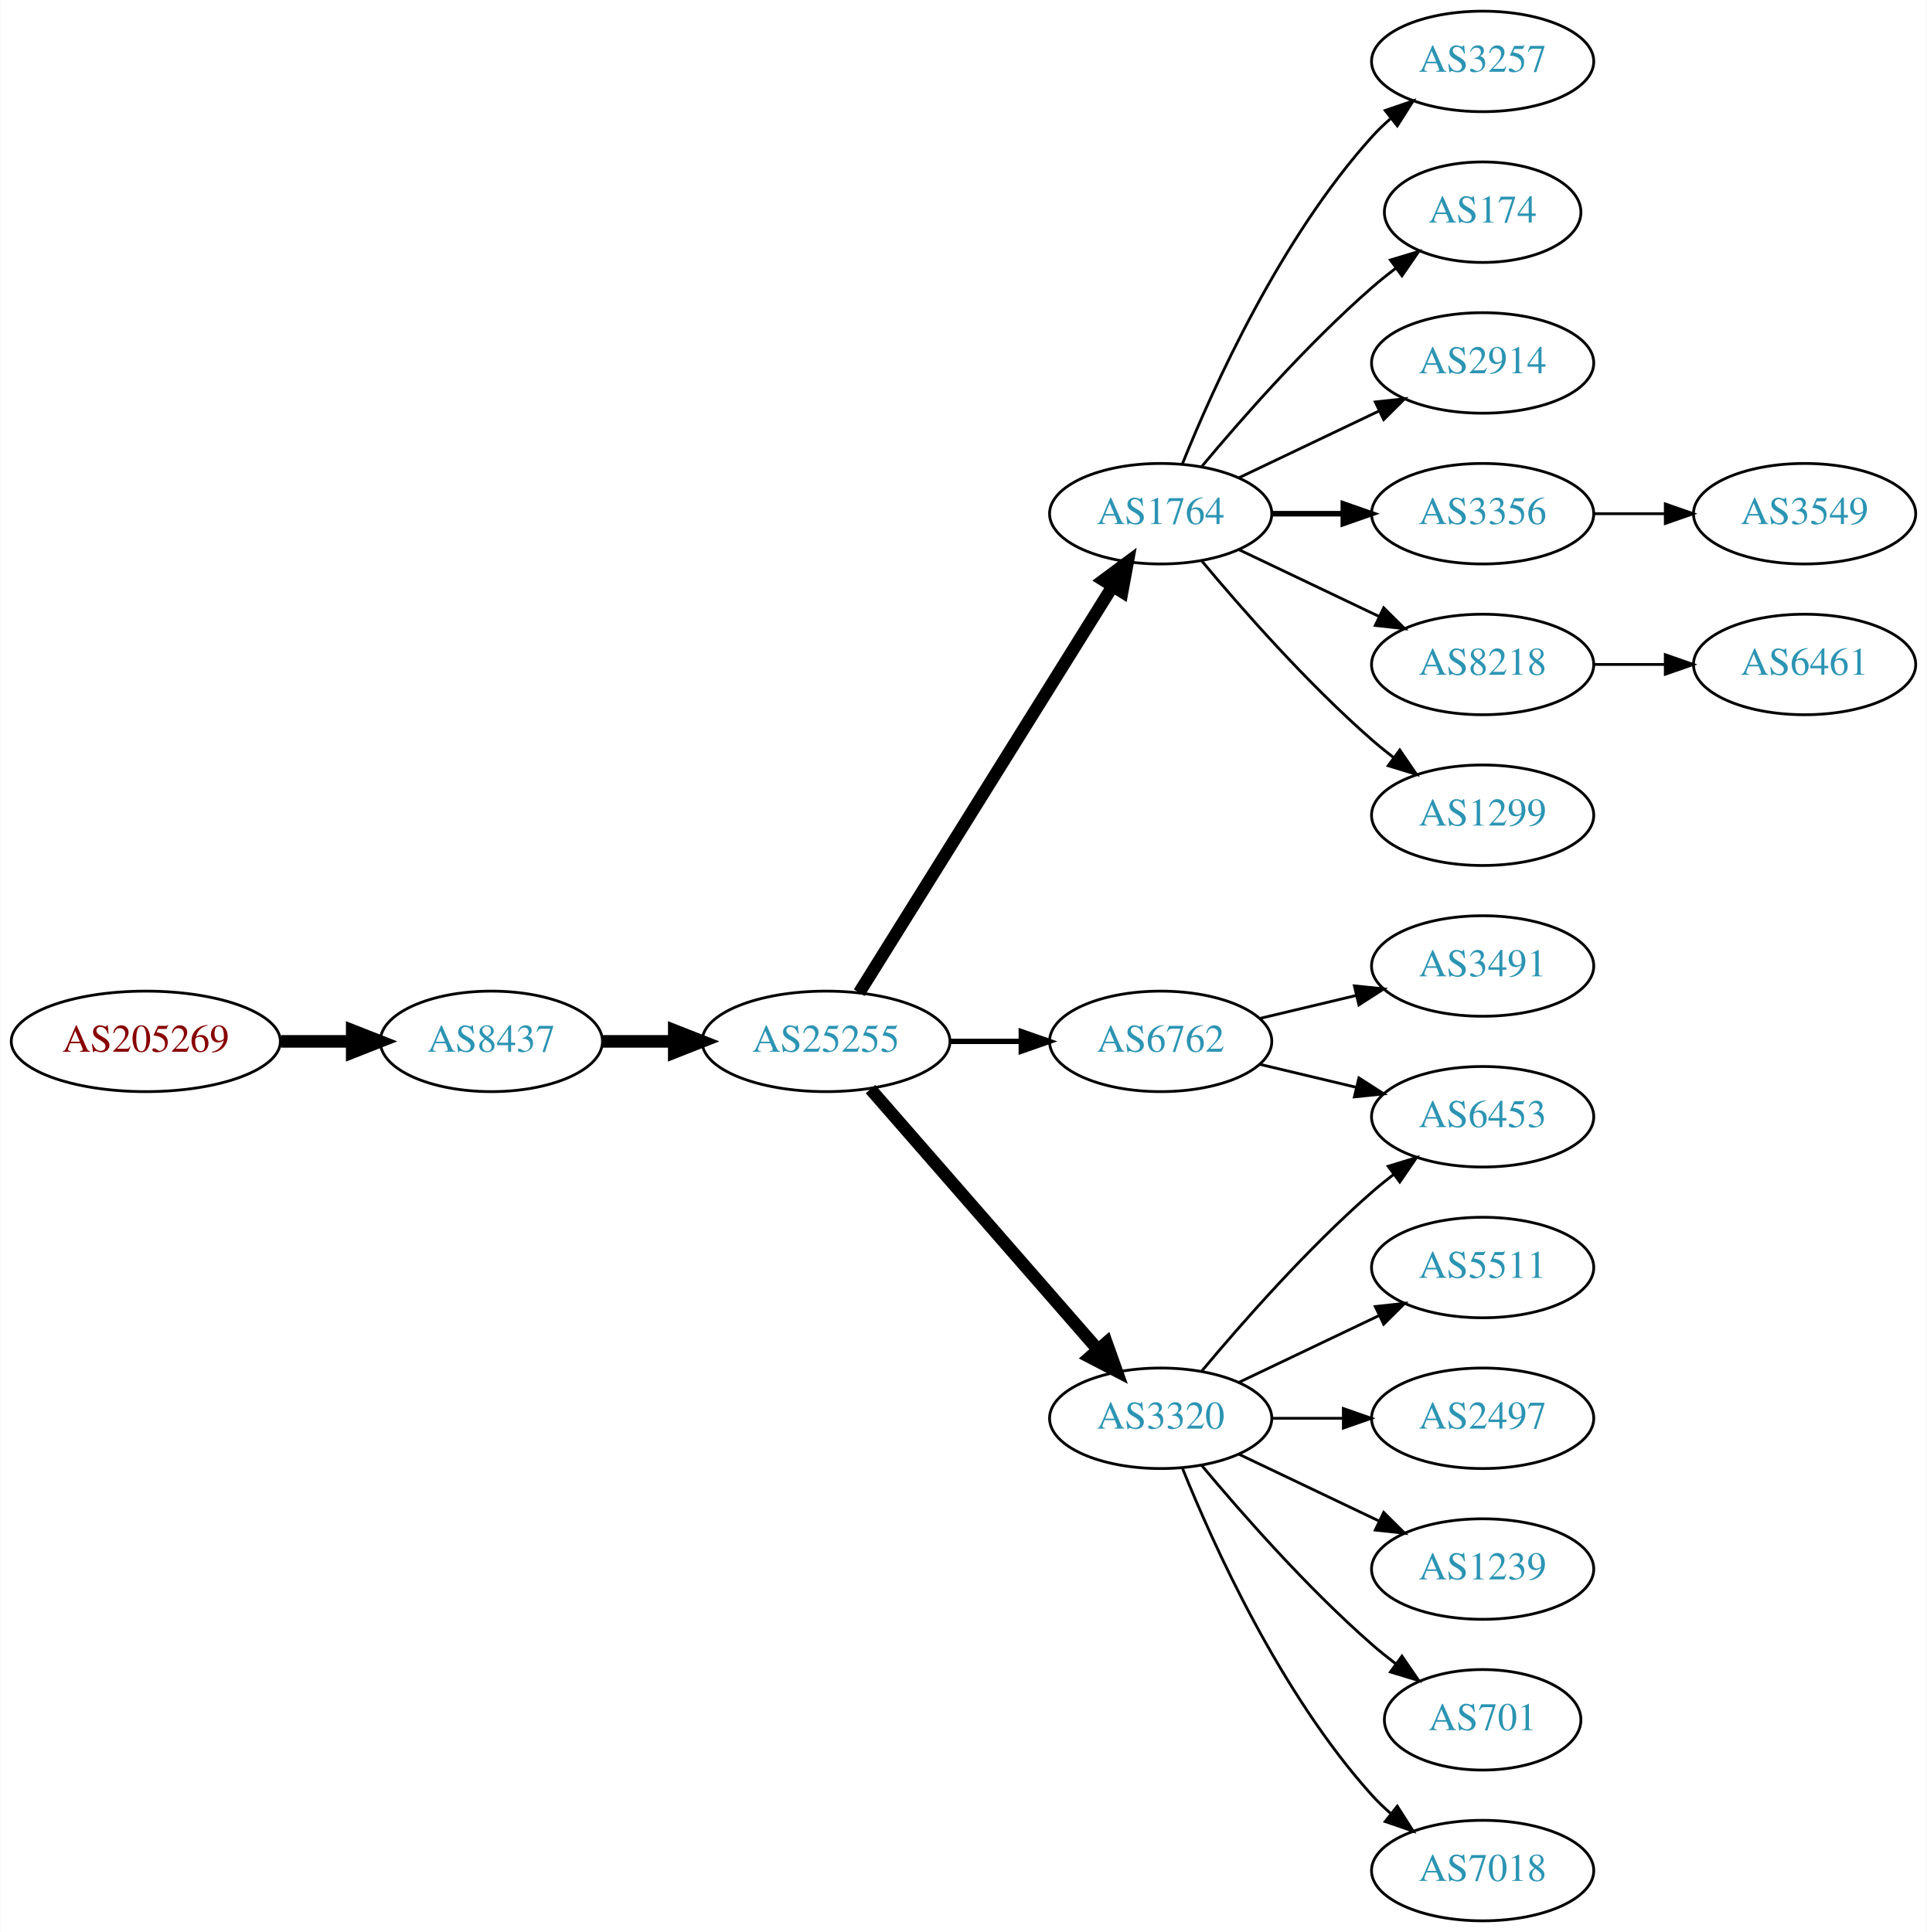
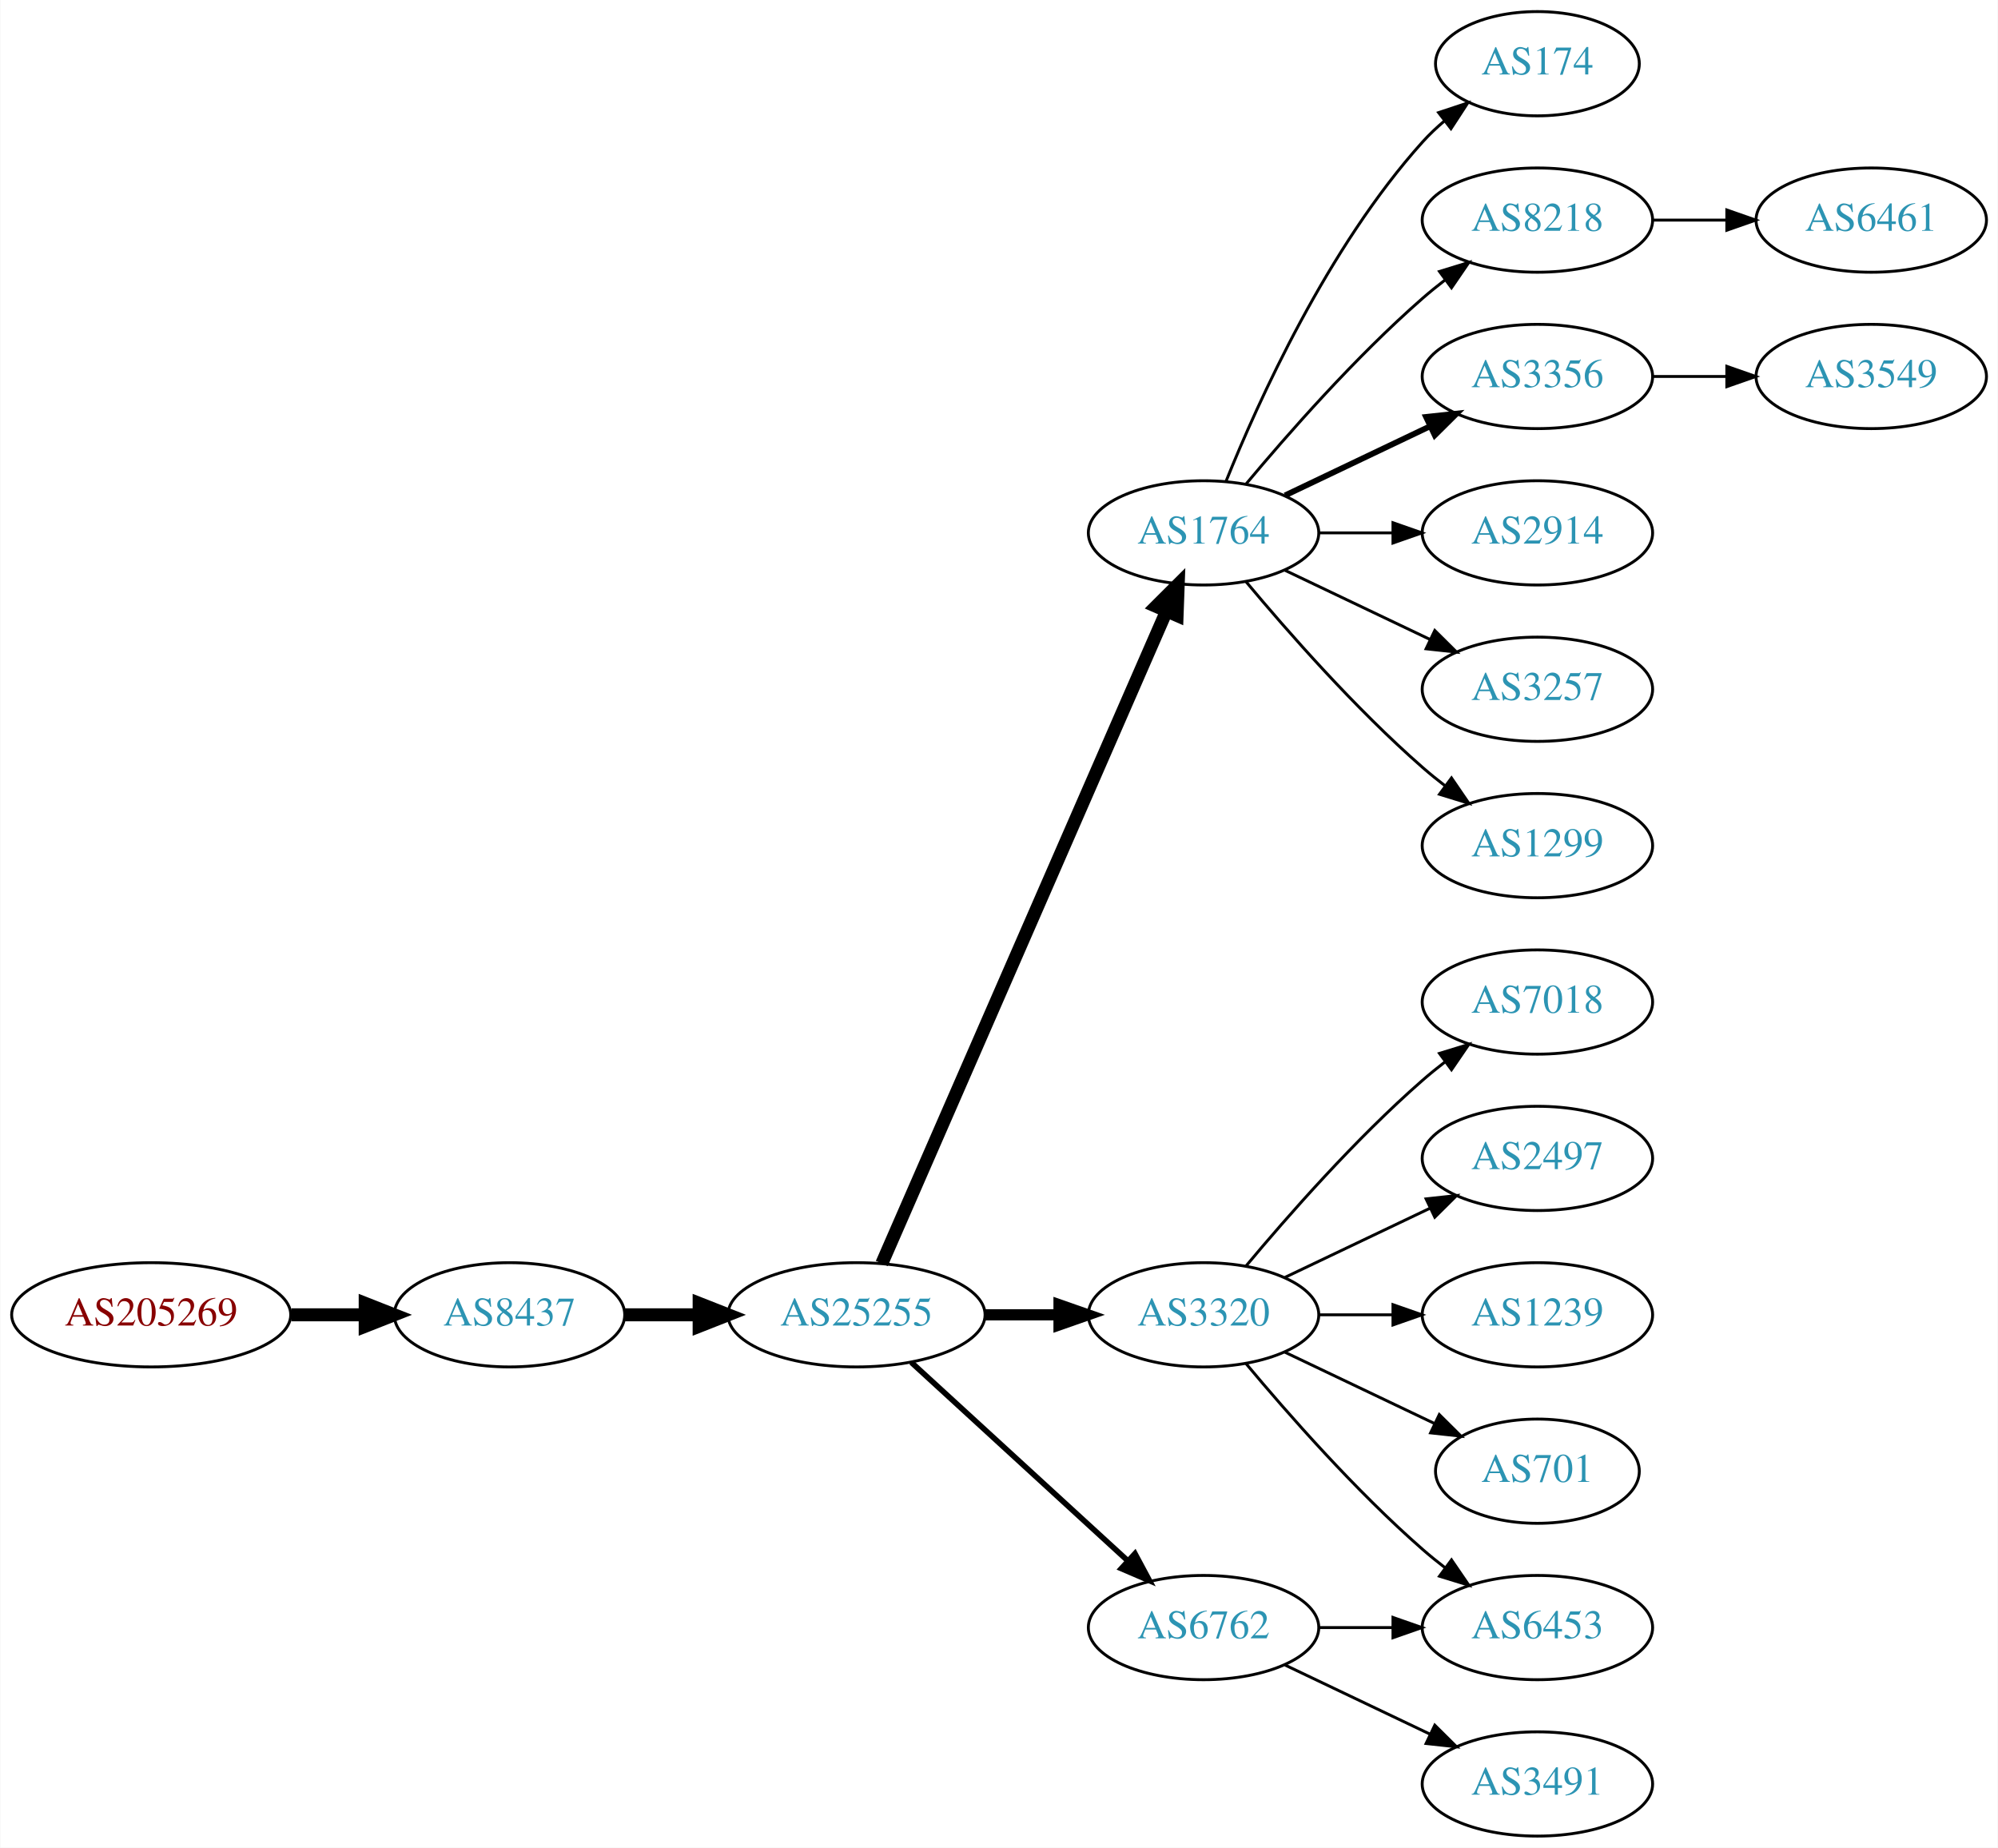
- <svg xmlns="http://www.w3.org/2000/svg" xmlns:xlink="http://www.w3.org/1999/xlink" width="690pt" height="692pt" viewBox="0.00 0.00 689.76 692.00">
-   <g id="graph0" class="graph" transform="scale(1 1) rotate(0) translate(4 688)">
-     <polygon fill="white" stroke="none" points="-4,4 -4,-688 685.755,-688 685.755,4 -4,4" />
+ <svg xmlns="http://www.w3.org/2000/svg" xmlns:xlink="http://www.w3.org/1999/xlink" width="690pt" height="638pt" viewBox="0.00 0.00 689.76 638.00">
+   <g id="graph0" class="graph" transform="scale(1 1) rotate(0) translate(4 634)">
+     <polygon fill="white" stroke="none" points="-4,4 -4,-634 685.755,-634 685.755,4 -4,4" />
    <g id="node1" class="node">
      <g id="a_node1">
        <a xlink:href="/asn/205269" xlink:title="AS205269 ~ Hermann Pfanner Getraenke GmbH [AT]">
-           <ellipse fill="#ffffff" stroke="black" cx="48.096" cy="-315" rx="48.192" ry="18" />
-           <text text-anchor="middle" x="48.096" y="-311.3" font-family="Times,serif" font-size="14.00" fill="#880000">AS205269</text>
+           <ellipse fill="#ffffff" stroke="black" cx="48.096" cy="-180" rx="48.192" ry="18" />
+           <text text-anchor="middle" x="48.096" y="-176.3" font-family="Times,serif" font-size="14.00" fill="#880000">AS205269</text>
        </a>
      </g>
    </g>
    <g id="node2" class="node">
      <g id="a_node2">
        <a xlink:href="/asn/8437" xlink:title="AS8437 ~ Hutchison Drei Austria GmbH [AT]">
-           <ellipse fill="#ffffff" stroke="black" cx="171.838" cy="-315" rx="39.794" ry="18" />
-           <text text-anchor="middle" x="171.838" y="-311.3" font-family="Times,serif" font-size="14.00" fill="#2c94b3">AS8437</text>
+           <ellipse fill="#ffffff" stroke="black" cx="171.838" cy="-180" rx="39.794" ry="18" />
+           <text text-anchor="middle" x="171.838" y="-176.3" font-family="Times,serif" font-size="14.00" fill="#2c94b3">AS8437</text>
        </a>
      </g>
    </g>
    <g id="edge1" class="edge">
-       <path fill="none" stroke="black" stroke-width="4.5" d="M96.513,-315C104.867,-315 113.577,-315 121.969,-315" />
-       <polygon fill="black" stroke="black" stroke-width="4.5" points="122.004,-318.938 132.004,-315 122.004,-311.063 122.004,-318.938" />
+       <path fill="none" stroke="black" stroke-width="4.5" d="M96.513,-180C104.867,-180 113.577,-180 121.969,-180" />
+       <polygon fill="black" stroke="black" stroke-width="4.5" points="122.004,-183.938 132.004,-180 122.004,-176.063 122.004,-183.938" />
    </g>
    <g id="node3" class="node">
      <g id="a_node3">
        <a xlink:href="/asn/25255" xlink:title="AS25255 ~ ==&gt; TELE2 AUSTRIA &lt;== [AT]">
-           <ellipse fill="#ffffff" stroke="black" cx="291.681" cy="-315" rx="44.393" ry="18" />
-           <text text-anchor="middle" x="291.681" y="-311.3" font-family="Times,serif" font-size="14.00" fill="#2c94b3">AS25255</text>
+           <ellipse fill="#ffffff" stroke="black" cx="291.681" cy="-180" rx="44.393" ry="18" />
+           <text text-anchor="middle" x="291.681" y="-176.3" font-family="Times,serif" font-size="14.00" fill="#2c94b3">AS25255</text>
        </a>
      </g>
    </g>
    <g id="edge2" class="edge">
-       <path fill="none" stroke="black" stroke-width="4.5" d="M211.751,-315C219.853,-315 228.528,-315 237.055,-315" />
-       <polygon fill="black" stroke="black" stroke-width="4.5" points="237.332,-318.938 247.332,-315 237.332,-311.063 237.332,-318.938" />
+       <path fill="none" stroke="black" stroke-width="4.5" d="M211.751,-180C219.853,-180 228.528,-180 237.055,-180" />
+       <polygon fill="black" stroke="black" stroke-width="4.5" points="237.332,-183.938 247.332,-180 237.332,-176.063 237.332,-183.938" />
    </g>
    <g id="node4" class="node">
      <g id="a_node4">
-         <a xlink:href="/asn/6762" xlink:title="AS6762 ~ TELECOM ITALIA SPARKLE S.p.A. [IT]">
-           <ellipse fill="#ffffff" stroke="black" cx="411.523" cy="-315" rx="39.794" ry="18" />
-           <text text-anchor="middle" x="411.523" y="-311.3" font-family="Times,serif" font-size="14.00" fill="#2c94b3">AS6762</text>
+         <a xlink:href="/asn/1764" xlink:title="AS1764 ~ NEXTLAYER-AS [AT]">
+           <ellipse fill="#ffffff" stroke="black" cx="411.523" cy="-450" rx="39.794" ry="18" />
+           <text text-anchor="middle" x="411.523" y="-446.3" font-family="Times,serif" font-size="14.00" fill="#2c94b3">AS1764</text>
        </a>
      </g>
    </g>
    <g id="edge3" class="edge">
-       <path fill="none" stroke="black" stroke-width="1.929" d="M335.892,-315C344.204,-315 352.967,-315 361.449,-315" />
-       <polygon fill="black" stroke="black" stroke-width="1.929" points="361.608,-318.5 371.608,-315 361.608,-311.5 361.608,-318.5" />
+       <path fill="none" stroke="black" stroke-width="4.5" d="M300.412,-197.715C320.514,-243.771 374.522,-367.514 398.625,-422.739" />
+       <polygon fill="black" stroke="black" stroke-width="4.5" points="395.154,-424.629 402.763,-432.219 402.371,-421.479 395.154,-424.629" />
    </g>
    <g id="node5" class="node">
      <g id="a_node5">
-         <a xlink:href="/asn/1764" xlink:title="AS1764 ~ NEXTLAYER-AS [AT]">
-           <ellipse fill="#ffffff" stroke="black" cx="411.523" cy="-504" rx="39.794" ry="18" />
-           <text text-anchor="middle" x="411.523" y="-500.3" font-family="Times,serif" font-size="14.00" fill="#2c94b3">AS1764</text>
-         </a>
-       </g>
-     </g>
-     <g id="edge4" class="edge">
-       <path fill="none" stroke="black" stroke-width="4.5" d="M303.556,-332.442C324.339,-365.775 369.8,-438.686 394.228,-477.866" />
-       <polygon fill="black" stroke="black" stroke-width="4.5" points="391.042,-480.198 399.674,-486.6 397.725,-476.031 391.042,-480.198" />
-     </g>
-     <g id="node6" class="node">
-       <g id="a_node6">
        <a xlink:href="/asn/3320" xlink:title="AS3320 ~ DTAG [DE]">
          <ellipse fill="#ffffff" stroke="black" cx="411.523" cy="-180" rx="39.794" ry="18" />
          <text text-anchor="middle" x="411.523" y="-176.3" font-family="Times,serif" font-size="14.00" fill="#2c94b3">AS3320</text>
        </a>
      </g>
    </g>
+     <g id="edge4" class="edge">
+       <path fill="none" stroke="black" stroke-width="3.857" d="M335.892,-180C344.204,-180 352.967,-180 361.449,-180" />
+       <polygon fill="black" stroke="black" stroke-width="3.857" points="361.608,-183.5 371.608,-180 361.608,-176.5 361.608,-183.5" />
+     </g>
+     <g id="node6" class="node">
+       <g id="a_node6">
+         <a xlink:href="/asn/6762" xlink:title="AS6762 ~ TELECOM ITALIA SPARKLE S.p.A. [IT]">
+           <ellipse fill="#ffffff" stroke="black" cx="411.523" cy="-72" rx="39.794" ry="18" />
+           <text text-anchor="middle" x="411.523" y="-68.3" font-family="Times,serif" font-size="14.00" fill="#2c94b3">AS6762</text>
+         </a>
+       </g>
+     </g>
    <g id="edge5" class="edge">
-       <path fill="none" stroke="black" stroke-width="4.5" d="M307.605,-297.902C328.148,-274.369 365.267,-231.845 388.864,-204.813" />
-       <polygon fill="black" stroke="black" stroke-width="4.5" points="392.11,-207.082 395.719,-196.959 386.177,-201.903 392.11,-207.082" />
+       <path fill="none" stroke="black" stroke-width="1.929" d="M310.578,-163.597C330.507,-145.333 362.864,-115.678 385.341,-95.079" />
+       <polygon fill="black" stroke="black" stroke-width="1.929" points="387.836,-97.54 392.843,-88.203 383.106,-92.38 387.836,-97.54" />
+     </g>
+     <g id="node7" class="node">
+       <g id="a_node7">
+         <a xlink:href="/asn/174" xlink:title="AS174 ~ Cogent Communications [US]">
+           <ellipse fill="#ffffff" stroke="black" cx="526.816" cy="-612" rx="35.194" ry="18" />
+           <text text-anchor="middle" x="526.816" y="-608.3" font-family="Times,serif" font-size="14.00" fill="#2c94b3">AS174</text>
+         </a>
+       </g>
+     </g>
+     <g id="edge6" class="edge">
+       <path fill="none" stroke="black" d="M419.271,-467.787C430.322,-495.243 454.375,-548.578 487.17,-585 489.485,-587.572 492.09,-590.03 494.826,-592.343" />
+       <polygon fill="black" stroke="black" points="492.691,-595.117 502.749,-598.448 496.964,-589.572 492.691,-595.117" />
+     </g>
+     <g id="node8" class="node">
+       <g id="a_node8">
+         <a xlink:href="/asn/8218" xlink:title="AS8218 ~ legacy Neotelecoms [FR]">
+           <ellipse fill="#ffffff" stroke="black" cx="526.816" cy="-558" rx="39.794" ry="18" />
+           <text text-anchor="middle" x="526.816" y="-554.3" font-family="Times,serif" font-size="14.00" fill="#2c94b3">AS8218</text>
+         </a>
+       </g>
+     </g>
+     <g id="edge7" class="edge">
+       <path fill="none" stroke="black" d="M426.153,-466.817C440.436,-483.929 463.982,-510.745 487.17,-531 489.635,-533.154 492.274,-535.294 494.971,-537.372" />
+       <polygon fill="black" stroke="black" points="492.996,-540.264 503.125,-543.37 497.144,-534.625 492.996,-540.264" />
+     </g>
+     <g id="node9" class="node">
+       <g id="a_node9">
+         <a xlink:href="/asn/3356" xlink:title="AS3356 ~ Level 3 Parent, LLC [US]">
+           <ellipse fill="#ffffff" stroke="black" cx="526.816" cy="-504" rx="39.794" ry="18" />
+           <text text-anchor="middle" x="526.816" y="-500.3" font-family="Times,serif" font-size="14.00" fill="#2c94b3">AS3356</text>
+         </a>
+       </g>
+     </g>
+     <g id="edge8" class="edge">
+       <path fill="none" stroke="black" stroke-width="2" d="M439.66,-462.934C454.654,-470.081 473.475,-479.052 489.698,-486.785" />
+       <polygon fill="black" stroke="black" stroke-width="2" points="488.368,-490.028 498.901,-491.171 491.38,-483.709 488.368,-490.028" />
+     </g>
+     <g id="node10" class="node">
+       <g id="a_node10">
+         <a xlink:href="/asn/2914" xlink:title="AS2914 ~ NTT America, Inc. [US]">
+           <ellipse fill="#ffffff" stroke="black" cx="526.816" cy="-450" rx="39.794" ry="18" />
+           <text text-anchor="middle" x="526.816" y="-446.3" font-family="Times,serif" font-size="14.00" fill="#2c94b3">AS2914</text>
+         </a>
+       </g>
+     </g>
+     <g id="edge9" class="edge">
+       <path fill="none" stroke="black" d="M451.195,-450C459.398,-450 468.162,-450 476.694,-450" />
+       <polygon fill="black" stroke="black" points="476.934,-453.5 486.934,-450 476.933,-446.5 476.934,-453.5" />
+     </g>
+     <g id="node11" class="node">
+       <g id="a_node11">
+         <a xlink:href="/asn/3257" xlink:title="AS3257 ~ GTT [DE]">
+           <ellipse fill="#ffffff" stroke="black" cx="526.816" cy="-396" rx="39.794" ry="18" />
+           <text text-anchor="middle" x="526.816" y="-392.3" font-family="Times,serif" font-size="14.00" fill="#2c94b3">AS3257</text>
+         </a>
+       </g>
+     </g>
+     <g id="edge10" class="edge">
+       <path fill="none" stroke="black" d="M439.66,-437.066C454.654,-429.919 473.475,-420.948 489.698,-413.215" />
+       <polygon fill="black" stroke="black" points="491.38,-416.291 498.901,-408.829 488.368,-409.972 491.38,-416.291" />
+     </g>
+     <g id="node12" class="node">
+       <g id="a_node12">
+         <a xlink:href="/asn/1299" xlink:title="AS1299 ~ Telia Carrier [EU]">
+           <ellipse fill="#ffffff" stroke="black" cx="526.816" cy="-342" rx="39.794" ry="18" />
+           <text text-anchor="middle" x="526.816" y="-338.3" font-family="Times,serif" font-size="14.00" fill="#2c94b3">AS1299</text>
+         </a>
+       </g>
+     </g>
+     <g id="edge11" class="edge">
+       <path fill="none" stroke="black" d="M426.153,-433.183C440.436,-416.071 463.982,-389.255 487.17,-369 489.635,-366.846 492.274,-364.706 494.971,-362.628" />
+       <polygon fill="black" stroke="black" points="497.144,-365.375 503.125,-356.63 492.996,-359.736 497.144,-365.375" />
    </g>
    <g id="node15" class="node">
      <g id="a_node15">
        <a xlink:href="/asn/6453" xlink:title="AS6453 ~ TATA COMMUNICATIONS (AMERICA) INC [US]">
+           <ellipse fill="#ffffff" stroke="black" cx="526.816" cy="-72" rx="39.794" ry="18" />
+           <text text-anchor="middle" x="526.816" y="-68.3" font-family="Times,serif" font-size="14.00" fill="#2c94b3">AS6453</text>
+         </a>
+       </g>
+     </g>
+     <g id="edge18" class="edge">
+       <path fill="none" stroke="black" d="M426.153,-163.183C440.436,-146.071 463.982,-119.255 487.17,-99 489.635,-96.846 492.274,-94.706 494.971,-92.628" />
+       <polygon fill="black" stroke="black" points="497.144,-95.375 503.125,-86.63 492.996,-89.736 497.144,-95.375" />
+     </g>
+     <g id="node17" class="node">
+       <g id="a_node17">
+         <a xlink:href="/asn/7018" xlink:title="AS7018 ~ AT&amp;T Services, Inc. [US]">
          <ellipse fill="#ffffff" stroke="black" cx="526.816" cy="-288" rx="39.794" ry="18" />
-           <text text-anchor="middle" x="526.816" y="-284.3" font-family="Times,serif" font-size="14.00" fill="#2c94b3">AS6453</text>
+           <text text-anchor="middle" x="526.816" y="-284.3" font-family="Times,serif" font-size="14.00" fill="#2c94b3">AS7018</text>
+         </a>
+       </g>
+     </g>
+     <g id="edge16" class="edge">
+       <path fill="none" stroke="black" d="M426.153,-196.817C440.436,-213.929 463.982,-240.745 487.17,-261 489.635,-263.154 492.274,-265.294 494.971,-267.372" />
+       <polygon fill="black" stroke="black" points="492.996,-270.264 503.125,-273.37 497.144,-264.625 492.996,-270.264" />
+     </g>
+     <g id="node18" class="node">
+       <g id="a_node18">
+         <a xlink:href="/asn/2497" xlink:title="AS2497 ~ Internet Initiative Japan Inc. [JP]">
+           <ellipse fill="#ffffff" stroke="black" cx="526.816" cy="-234" rx="39.794" ry="18" />
+           <text text-anchor="middle" x="526.816" y="-230.3" font-family="Times,serif" font-size="14.00" fill="#2c94b3">AS2497</text>
+         </a>
+       </g>
+     </g>
+     <g id="edge17" class="edge">
+       <path fill="none" stroke="black" d="M439.66,-192.934C454.654,-200.081 473.475,-209.052 489.698,-216.785" />
+       <polygon fill="black" stroke="black" points="488.368,-220.028 498.901,-221.171 491.38,-213.709 488.368,-220.028" />
+     </g>
+     <g id="node19" class="node">
+       <g id="a_node19">
+         <a xlink:href="/asn/1239" xlink:title="AS1239 ~ Sprint [US]">
+           <ellipse fill="#ffffff" stroke="black" cx="526.816" cy="-180" rx="39.794" ry="18" />
+           <text text-anchor="middle" x="526.816" y="-176.3" font-family="Times,serif" font-size="14.00" fill="#2c94b3">AS1239</text>
+         </a>
+       </g>
+     </g>
+     <g id="edge19" class="edge">
+       <path fill="none" stroke="black" d="M451.195,-180C459.398,-180 468.162,-180 476.694,-180" />
+       <polygon fill="black" stroke="black" points="476.934,-183.5 486.934,-180 476.933,-176.5 476.934,-183.5" />
+     </g>
+     <g id="node20" class="node">
+       <g id="a_node20">
+         <a xlink:href="/asn/701" xlink:title="AS701 ~ UUNET [US]">
+           <ellipse fill="#ffffff" stroke="black" cx="526.816" cy="-126" rx="35.194" ry="18" />
+           <text text-anchor="middle" x="526.816" y="-122.3" font-family="Times,serif" font-size="14.00" fill="#2c94b3">AS701</text>
        </a>
      </g>
    </g>
    <g id="edge20" class="edge">
-       <path fill="none" stroke="black" d="M447.13,-306.752C458.002,-304.162 470.156,-301.265 481.598,-298.538" />
-       <polygon fill="black" stroke="black" points="482.505,-301.92 491.421,-296.197 480.882,-295.111 482.505,-301.92" />
-     </g>
-     <g id="node21" class="node">
-       <g id="a_node21">
+       <path fill="none" stroke="black" d="M439.66,-167.066C455.091,-159.71 474.577,-150.423 491.112,-142.541" />
+       <polygon fill="black" stroke="black" points="492.933,-145.551 500.454,-138.089 489.921,-139.232 492.933,-145.551" />
+     </g>
+     <g id="node14" class="node">
+       <g id="a_node14">
        <a xlink:href="/asn/3491" xlink:title="AS3491 ~ PCCW Global, Inc. [US]">
-           <ellipse fill="#ffffff" stroke="black" cx="526.816" cy="-342" rx="39.794" ry="18" />
-           <text text-anchor="middle" x="526.816" y="-338.3" font-family="Times,serif" font-size="14.00" fill="#2c94b3">AS3491</text>
-         </a>
-       </g>
-     </g>
-     <g id="edge21" class="edge">
-       <path fill="none" stroke="black" d="M447.13,-323.248C458.002,-325.838 470.156,-328.735 481.598,-331.462" />
-       <polygon fill="black" stroke="black" points="480.882,-334.889 491.421,-333.803 482.505,-328.08 480.882,-334.889" />
-     </g>
-     <g id="node7" class="node">
-       <g id="a_node7">
-         <a xlink:href="/asn/3257" xlink:title="AS3257 ~ GTT [DE]">
-           <ellipse fill="#ffffff" stroke="black" cx="526.816" cy="-666" rx="39.794" ry="18" />
-           <text text-anchor="middle" x="526.816" y="-662.3" font-family="Times,serif" font-size="14.00" fill="#2c94b3">AS3257</text>
-         </a>
-       </g>
-     </g>
-     <g id="edge6" class="edge">
-       <path fill="none" stroke="black" d="M419.271,-521.787C430.322,-549.243 454.375,-602.578 487.17,-639 489.172,-641.224 491.391,-643.363 493.723,-645.397" />
-       <polygon fill="black" stroke="black" points="491.921,-648.433 501.942,-651.873 496.254,-642.935 491.921,-648.433" />
-     </g>
-     <g id="node8" class="node">
-       <g id="a_node8">
-         <a xlink:href="/asn/174" xlink:title="AS174 ~ Cogent Communications [US]">
-           <ellipse fill="#ffffff" stroke="black" cx="526.816" cy="-612" rx="35.194" ry="18" />
-           <text text-anchor="middle" x="526.816" y="-608.3" font-family="Times,serif" font-size="14.00" fill="#2c94b3">AS174</text>
-         </a>
-       </g>
-     </g>
-     <g id="edge7" class="edge">
-       <path fill="none" stroke="black" d="M426.153,-520.817C440.436,-537.929 463.982,-564.745 487.17,-585 489.839,-587.332 492.712,-589.648 495.642,-591.886" />
-       <polygon fill="black" stroke="black" points="493.793,-594.87 503.934,-597.939 497.92,-589.216 493.793,-594.87" />
-     </g>
-     <g id="node9" class="node">
-       <g id="a_node9">
-         <a xlink:href="/asn/2914" xlink:title="AS2914 ~ NTT America, Inc. [US]">
-           <ellipse fill="#ffffff" stroke="black" cx="526.816" cy="-558" rx="39.794" ry="18" />
-           <text text-anchor="middle" x="526.816" y="-554.3" font-family="Times,serif" font-size="14.00" fill="#2c94b3">AS2914</text>
-         </a>
-       </g>
-     </g>
-     <g id="edge8" class="edge">
-       <path fill="none" stroke="black" d="M439.66,-516.934C454.654,-524.081 473.475,-533.052 489.698,-540.785" />
-       <polygon fill="black" stroke="black" points="488.368,-544.028 498.901,-545.171 491.38,-537.709 488.368,-544.028" />
-     </g>
-     <g id="node10" class="node">
-       <g id="a_node10">
-         <a xlink:href="/asn/3356" xlink:title="AS3356 ~ Level 3 Parent, LLC [US]">
-           <ellipse fill="#ffffff" stroke="black" cx="526.816" cy="-504" rx="39.794" ry="18" />
-           <text text-anchor="middle" x="526.816" y="-500.3" font-family="Times,serif" font-size="14.00" fill="#2c94b3">AS3356</text>
-         </a>
-       </g>
-     </g>
-     <g id="edge9" class="edge">
-       <path fill="none" stroke="black" stroke-width="2" d="M451.195,-504C459.398,-504 468.162,-504 476.694,-504" />
-       <polygon fill="black" stroke="black" stroke-width="2" points="476.934,-507.5 486.934,-504 476.933,-500.5 476.934,-507.5" />
-     </g>
-     <g id="node11" class="node">
-       <g id="a_node11">
-         <a xlink:href="/asn/8218" xlink:title="AS8218 ~ legacy Neotelecoms [FR]">
-           <ellipse fill="#ffffff" stroke="black" cx="526.816" cy="-450" rx="39.794" ry="18" />
-           <text text-anchor="middle" x="526.816" y="-446.3" font-family="Times,serif" font-size="14.00" fill="#2c94b3">AS8218</text>
-         </a>
-       </g>
-     </g>
-     <g id="edge10" class="edge">
-       <path fill="none" stroke="black" d="M439.66,-491.066C454.654,-483.919 473.475,-474.948 489.698,-467.215" />
-       <polygon fill="black" stroke="black" points="491.38,-470.291 498.901,-462.829 488.368,-463.972 491.38,-470.291" />
-     </g>
-     <g id="node12" class="node">
-       <g id="a_node12">
-         <a xlink:href="/asn/1299" xlink:title="AS1299 ~ Telia Carrier [EU]">
-           <ellipse fill="#ffffff" stroke="black" cx="526.816" cy="-396" rx="39.794" ry="18" />
-           <text text-anchor="middle" x="526.816" y="-392.3" font-family="Times,serif" font-size="14.00" fill="#2c94b3">AS1299</text>
-         </a>
-       </g>
-     </g>
-     <g id="edge11" class="edge">
-       <path fill="none" stroke="black" d="M426.153,-487.183C440.436,-470.071 463.982,-443.255 487.17,-423 489.635,-420.846 492.274,-418.706 494.971,-416.628" />
-       <polygon fill="black" stroke="black" points="497.144,-419.375 503.125,-410.63 492.996,-413.736 497.144,-419.375" />
+           <ellipse fill="#ffffff" stroke="black" cx="526.816" cy="-18" rx="39.794" ry="18" />
+           <text text-anchor="middle" x="526.816" y="-14.3" font-family="Times,serif" font-size="14.00" fill="#2c94b3">AS3491</text>
+         </a>
+       </g>
+     </g>
+     <g id="edge13" class="edge">
+       <path fill="none" stroke="black" d="M439.66,-59.066C454.654,-51.919 473.475,-42.948 489.698,-35.215" />
+       <polygon fill="black" stroke="black" points="491.38,-38.291 498.901,-30.829 488.368,-31.972 491.38,-38.291" />
+     </g>
+     <g id="edge14" class="edge">
+       <path fill="none" stroke="black" d="M451.195,-72C459.398,-72 468.162,-72 476.694,-72" />
+       <polygon fill="black" stroke="black" points="476.934,-75.5 486.934,-72 476.933,-68.5 476.934,-75.5" />
    </g>
    <g id="node13" class="node">
      <g id="a_node13">
-         <a xlink:href="/asn/701" xlink:title="AS701 ~ UUNET [US]">
-           <ellipse fill="#ffffff" stroke="black" cx="526.816" cy="-72" rx="35.194" ry="18" />
-           <text text-anchor="middle" x="526.816" y="-68.3" font-family="Times,serif" font-size="14.00" fill="#2c94b3">AS701</text>
+         <a xlink:href="/asn/6461" xlink:title="AS6461 ~ Zayo Bandwidth [US]">
+           <ellipse fill="#ffffff" stroke="black" cx="642.109" cy="-558" rx="39.794" ry="18" />
+           <text text-anchor="middle" x="642.109" y="-554.3" font-family="Times,serif" font-size="14.00" fill="#2c94b3">AS6461</text>
        </a>
      </g>
    </g>
    <g id="edge12" class="edge">
-       <path fill="none" stroke="black" d="M426.153,-163.183C440.436,-146.071 463.982,-119.255 487.17,-99 489.839,-96.668 492.712,-94.352 495.642,-92.114" />
-       <polygon fill="black" stroke="black" points="497.92,-94.784 503.934,-86.061 493.793,-89.13 497.92,-94.784" />
-     </g>
-     <g id="node14" class="node">
-       <g id="a_node14">
-         <a xlink:href="/asn/7018" xlink:title="AS7018 ~ AT&amp;T Services, Inc. [US]">
-           <ellipse fill="#ffffff" stroke="black" cx="526.816" cy="-18" rx="39.794" ry="18" />
-           <text text-anchor="middle" x="526.816" y="-14.3" font-family="Times,serif" font-size="14.00" fill="#2c94b3">AS7018</text>
-         </a>
-       </g>
-     </g>
-     <g id="edge13" class="edge">
-       <path fill="none" stroke="black" d="M419.271,-162.213C430.322,-134.757 454.375,-81.422 487.17,-45 489.172,-42.776 491.391,-40.637 493.723,-38.603" />
-       <polygon fill="black" stroke="black" points="496.254,-41.065 501.942,-32.127 491.921,-35.567 496.254,-41.065" />
-     </g>
-     <g id="edge14" class="edge">
-       <path fill="none" stroke="black" d="M426.153,-196.817C440.436,-213.929 463.982,-240.745 487.17,-261 489.635,-263.154 492.274,-265.294 494.971,-267.372" />
-       <polygon fill="black" stroke="black" points="492.996,-270.264 503.125,-273.37 497.144,-264.625 492.996,-270.264" />
+       <path fill="none" stroke="black" d="M566.488,-558C574.691,-558 583.455,-558 591.987,-558" />
+       <polygon fill="black" stroke="black" points="592.227,-561.5 602.226,-558 592.226,-554.5 592.227,-561.5" />
    </g>
    <g id="node16" class="node">
      <g id="a_node16">
-         <a xlink:href="/asn/5511" xlink:title="AS5511 ~ Orange S.A. [FR]">
-           <ellipse fill="#ffffff" stroke="black" cx="526.816" cy="-234" rx="39.794" ry="18" />
-           <text text-anchor="middle" x="526.816" y="-230.3" font-family="Times,serif" font-size="14.00" fill="#2c94b3">AS5511</text>
-         </a>
-       </g>
-     </g>
-     <g id="edge15" class="edge">
-       <path fill="none" stroke="black" d="M439.66,-192.934C454.654,-200.081 473.475,-209.052 489.698,-216.785" />
-       <polygon fill="black" stroke="black" points="488.368,-220.028 498.901,-221.171 491.38,-213.709 488.368,-220.028" />
-     </g>
-     <g id="node17" class="node">
-       <g id="a_node17">
-         <a xlink:href="/asn/2497" xlink:title="AS2497 ~ Internet Initiative Japan Inc. [JP]">
-           <ellipse fill="#ffffff" stroke="black" cx="526.816" cy="-180" rx="39.794" ry="18" />
-           <text text-anchor="middle" x="526.816" y="-176.3" font-family="Times,serif" font-size="14.00" fill="#2c94b3">AS2497</text>
-         </a>
-       </g>
-     </g>
-     <g id="edge16" class="edge">
-       <path fill="none" stroke="black" d="M451.195,-180C459.398,-180 468.162,-180 476.694,-180" />
-       <polygon fill="black" stroke="black" points="476.934,-183.5 486.934,-180 476.933,-176.5 476.934,-183.5" />
-     </g>
-     <g id="node18" class="node">
-       <g id="a_node18">
-         <a xlink:href="/asn/1239" xlink:title="AS1239 ~ Sprint [US]">
-           <ellipse fill="#ffffff" stroke="black" cx="526.816" cy="-126" rx="39.794" ry="18" />
-           <text text-anchor="middle" x="526.816" y="-122.3" font-family="Times,serif" font-size="14.00" fill="#2c94b3">AS1239</text>
-         </a>
-       </g>
-     </g>
-     <g id="edge17" class="edge">
-       <path fill="none" stroke="black" d="M439.66,-167.066C454.654,-159.919 473.475,-150.948 489.698,-143.215" />
-       <polygon fill="black" stroke="black" points="491.38,-146.291 498.901,-138.829 488.368,-139.972 491.38,-146.291" />
-     </g>
-     <g id="node19" class="node">
-       <g id="a_node19">
        <a xlink:href="/asn/3549" xlink:title="AS3549 ~ Level 3 Parent, LLC [US]">
          <ellipse fill="#ffffff" stroke="black" cx="642.109" cy="-504" rx="39.794" ry="18" />
          <text text-anchor="middle" x="642.109" y="-500.3" font-family="Times,serif" font-size="14.00" fill="#2c94b3">AS3549</text>
        </a>
      </g>
    </g>
-     <g id="edge18" class="edge">
+     <g id="edge15" class="edge">
      <path fill="none" stroke="black" d="M566.488,-504C574.691,-504 583.455,-504 591.987,-504" />
      <polygon fill="black" stroke="black" points="592.227,-507.5 602.226,-504 592.226,-500.5 592.227,-507.5" />
    </g>
-     <g id="node20" class="node">
-       <g id="a_node20">
-         <a xlink:href="/asn/6461" xlink:title="AS6461 ~ Zayo Bandwidth [US]">
-           <ellipse fill="#ffffff" stroke="black" cx="642.109" cy="-450" rx="39.794" ry="18" />
-           <text text-anchor="middle" x="642.109" y="-446.3" font-family="Times,serif" font-size="14.00" fill="#2c94b3">AS6461</text>
-         </a>
-       </g>
-     </g>
-     <g id="edge19" class="edge">
-       <path fill="none" stroke="black" d="M566.488,-450C574.691,-450 583.455,-450 591.987,-450" />
-       <polygon fill="black" stroke="black" points="592.227,-453.5 602.226,-450 592.226,-446.5 592.227,-453.5" />
-     </g>
  </g>
</svg>
